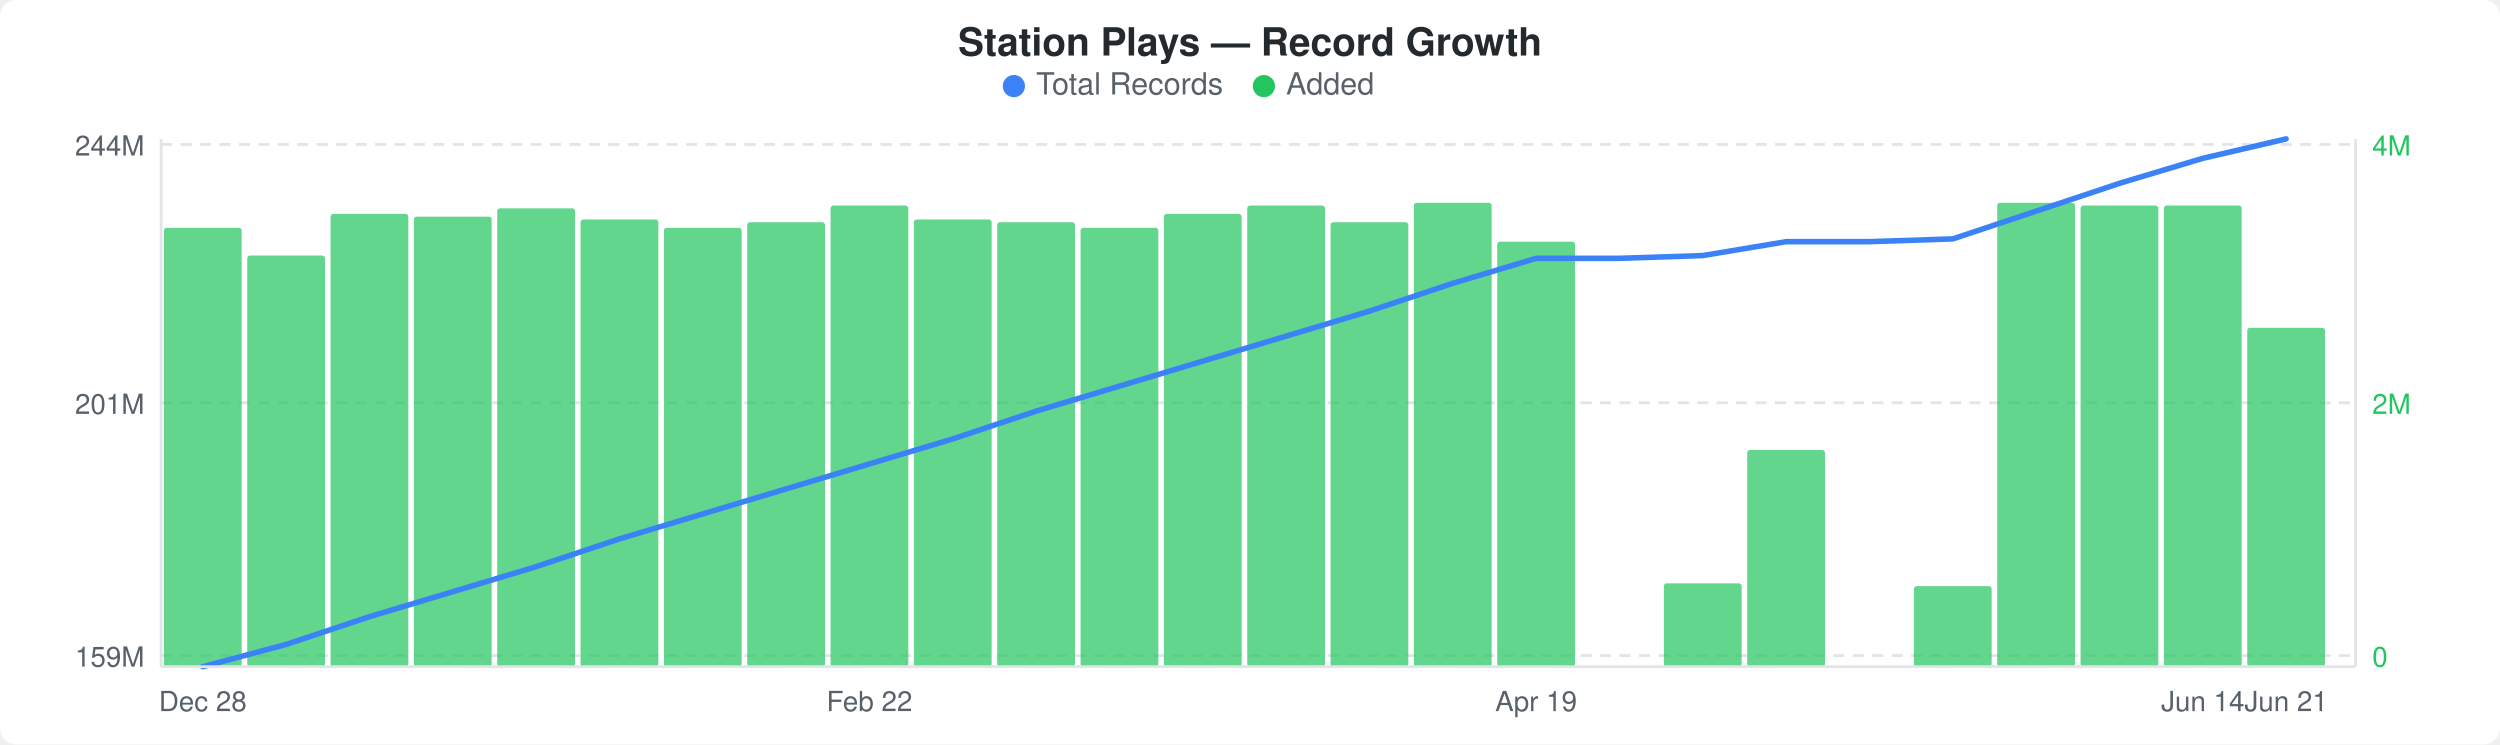
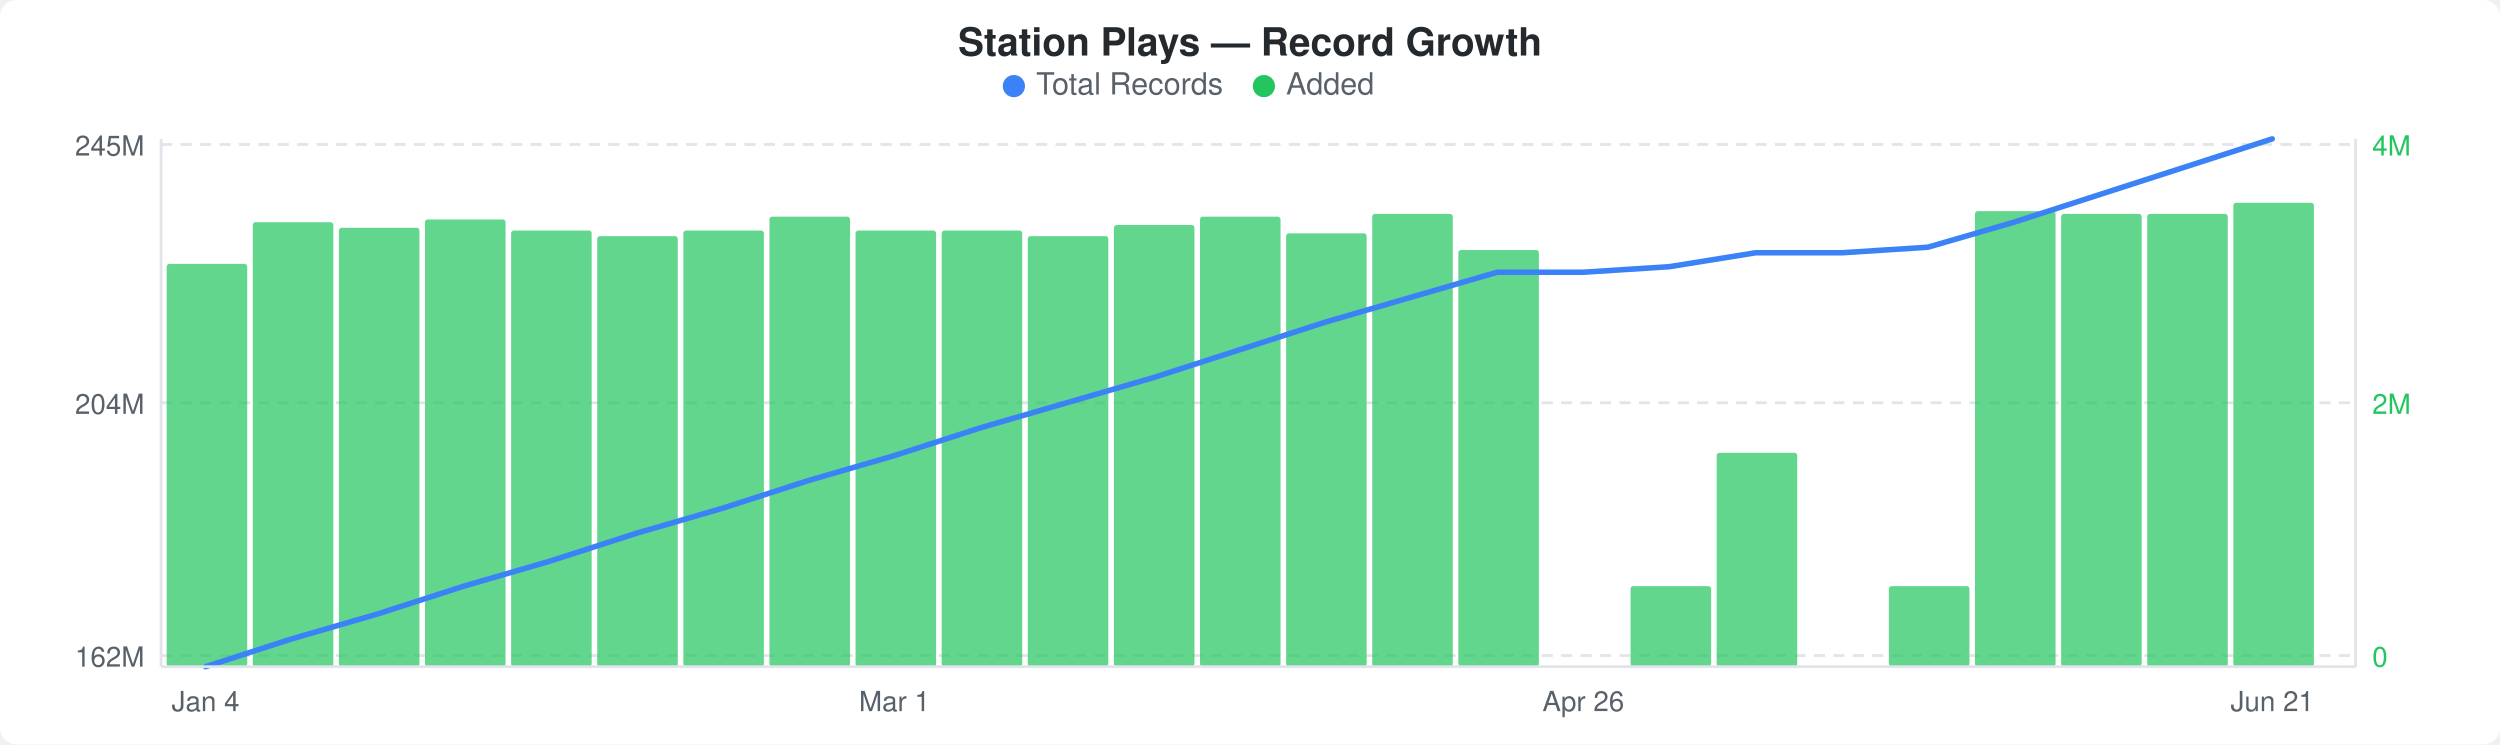
<svg xmlns="http://www.w3.org/2000/svg" width="900" height="268" viewBox="0 0 900 268">
  <rect width="900" height="268" fill="#ffffff" rx="6" ry="6" />
  <text x="450" y="20" text-anchor="middle" font-family="-apple-system, BlinkMacSystemFont, &quot;Segoe UI&quot;, Helvetica, Arial, sans-serif" font-size="14" font-weight="600" fill="#24292e">Station Plays — Record Growth</text>
  <circle cx="365" cy="31" r="4" fill="#3b82f6" />
  <text x="373" y="34" font-family="-apple-system, BlinkMacSystemFont, &quot;Segoe UI&quot;, Helvetica, Arial, sans-serif" font-size="11" fill="#586069">Total Records</text>
  <circle cx="455" cy="31" r="4" fill="#22c55e" />
  <text x="463" y="34" font-family="-apple-system, BlinkMacSystemFont, &quot;Segoe UI&quot;, Helvetica, Arial, sans-serif" font-size="11" fill="#586069">Added</text>
  <line x1="58" y1="52" x2="848" y2="52" stroke="#e1e4e8" stroke-width="1" stroke-dasharray="4,3" />
  <line x1="58" y1="145" x2="848" y2="145" stroke="#e1e4e8" stroke-width="1" stroke-dasharray="4,3" />
  <line x1="58" y1="236" x2="848" y2="236" stroke="#e1e4e8" stroke-width="1" stroke-dasharray="4,3" />
-   <rect x="59" y="82" width="28" height="158" rx="1" fill="#22c55eb3" />
-   <rect x="89" y="92" width="28" height="148" rx="1" fill="#22c55eb3" />
-   <rect x="119" y="77" width="28" height="163" rx="1" fill="#22c55eb3" />
-   <rect x="149" y="78" width="28" height="162" rx="1" fill="#22c55eb3" />
-   <rect x="179" y="75" width="28" height="165" rx="1" fill="#22c55eb3" />
-   <rect x="209" y="79" width="28" height="161" rx="1" fill="#22c55eb3" />
-   <rect x="239" y="82" width="28" height="158" rx="1" fill="#22c55eb3" />
-   <rect x="269" y="80" width="28" height="160" rx="1" fill="#22c55eb3" />
-   <rect x="299" y="74" width="28" height="166" rx="1" fill="#22c55eb3" />
-   <rect x="329" y="79" width="28" height="161" rx="1" fill="#22c55eb3" />
-   <rect x="359" y="80" width="28" height="160" rx="1" fill="#22c55eb3" />
-   <rect x="389" y="82" width="28" height="158" rx="1" fill="#22c55eb3" />
-   <rect x="419" y="77" width="28" height="163" rx="1" fill="#22c55eb3" />
-   <rect x="449" y="74" width="28" height="166" rx="1" fill="#22c55eb3" />
-   <rect x="479" y="80" width="28" height="160" rx="1" fill="#22c55eb3" />
-   <rect x="509" y="73" width="28" height="167" rx="1" fill="#22c55eb3" />
-   <rect x="539" y="87" width="28" height="153" rx="1" fill="#22c55eb3" />
-   <rect x="599" y="210" width="28" height="30" rx="1" fill="#22c55eb3" />
-   <rect x="629" y="162" width="28" height="78" rx="1" fill="#22c55eb3" />
-   <rect x="689" y="211" width="28" height="29" rx="1" fill="#22c55eb3" />
-   <rect x="719" y="73" width="28" height="167" rx="1" fill="#22c55eb3" />
-   <rect x="749" y="74" width="28" height="166" rx="1" fill="#22c55eb3" />
-   <rect x="779" y="74" width="28" height="166" rx="1" fill="#22c55eb3" />
-   <rect x="809" y="118" width="28" height="122" rx="1" fill="#22c55eb3" />
-   <polyline points="73,240 103,232 133,222 163,213 193,204 223,194 253,185 283,176 313,167 343,158 373,148 403,139 433,130 463,121 493,112 523,102 553,93 583,93 613,92 643,87 673,87 703,86 733,76 763,66 793,57 823,50" fill="none" stroke="#3b82f6" stroke-width="2" stroke-linejoin="round" stroke-linecap="round" />
-   <text x="52" y="56" text-anchor="end" font-family="-apple-system, BlinkMacSystemFont, &quot;Segoe UI&quot;, Helvetica, Arial, sans-serif" font-size="10" fill="#586069">244M</text>
-   <text x="52" y="149" text-anchor="end" font-family="-apple-system, BlinkMacSystemFont, &quot;Segoe UI&quot;, Helvetica, Arial, sans-serif" font-size="10" fill="#586069">201M</text>
-   <text x="52" y="240" text-anchor="end" font-family="-apple-system, BlinkMacSystemFont, &quot;Segoe UI&quot;, Helvetica, Arial, sans-serif" font-size="10" fill="#586069">159M</text>
+   <rect x="60" y="95" width="29" height="145" rx="1" fill="#22c55eb3" />
+   <rect x="91" y="80" width="29" height="160" rx="1" fill="#22c55eb3" />
+   <rect x="122" y="82" width="29" height="158" rx="1" fill="#22c55eb3" />
+   <rect x="153" y="79" width="29" height="161" rx="1" fill="#22c55eb3" />
+   <rect x="184" y="83" width="29" height="157" rx="1" fill="#22c55eb3" />
+   <rect x="215" y="85" width="29" height="155" rx="1" fill="#22c55eb3" />
+   <rect x="246" y="83" width="29" height="157" rx="1" fill="#22c55eb3" />
+   <rect x="277" y="78" width="29" height="162" rx="1" fill="#22c55eb3" />
+   <rect x="308" y="83" width="29" height="157" rx="1" fill="#22c55eb3" />
+   <rect x="339" y="83" width="29" height="157" rx="1" fill="#22c55eb3" />
+   <rect x="370" y="85" width="29" height="155" rx="1" fill="#22c55eb3" />
+   <rect x="401" y="81" width="29" height="159" rx="1" fill="#22c55eb3" />
+   <rect x="432" y="78" width="29" height="162" rx="1" fill="#22c55eb3" />
+   <rect x="463" y="84" width="29" height="156" rx="1" fill="#22c55eb3" />
+   <rect x="494" y="77" width="29" height="163" rx="1" fill="#22c55eb3" />
+   <rect x="525" y="90" width="29" height="150" rx="1" fill="#22c55eb3" />
+   <rect x="587" y="211" width="29" height="29" rx="1" fill="#22c55eb3" />
+   <rect x="618" y="163" width="29" height="77" rx="1" fill="#22c55eb3" />
+   <rect x="680" y="211" width="29" height="29" rx="1" fill="#22c55eb3" />
+   <rect x="711" y="76" width="29" height="164" rx="1" fill="#22c55eb3" />
+   <rect x="742" y="77" width="29" height="163" rx="1" fill="#22c55eb3" />
+   <rect x="773" y="77" width="29" height="163" rx="1" fill="#22c55eb3" />
+   <rect x="804" y="73" width="29" height="167" rx="1" fill="#22c55eb3" />
+   <polyline points="74,240 105,230 136,221 167,211 198,202 229,192 260,183 291,173 322,164 353,154 384,145 415,136 446,126 477,116 508,107 539,98 570,98 601,96 632,91 663,91 694,89 725,80 756,70 787,60 818,50" fill="none" stroke="#3b82f6" stroke-width="2" stroke-linejoin="round" stroke-linecap="round" />
+   <text x="52" y="56" text-anchor="end" font-family="-apple-system, BlinkMacSystemFont, &quot;Segoe UI&quot;, Helvetica, Arial, sans-serif" font-size="10" fill="#586069">245M</text>
+   <text x="52" y="149" text-anchor="end" font-family="-apple-system, BlinkMacSystemFont, &quot;Segoe UI&quot;, Helvetica, Arial, sans-serif" font-size="10" fill="#586069">204M</text>
+   <text x="52" y="240" text-anchor="end" font-family="-apple-system, BlinkMacSystemFont, &quot;Segoe UI&quot;, Helvetica, Arial, sans-serif" font-size="10" fill="#586069">162M</text>
  <text x="854" y="56" text-anchor="start" font-family="-apple-system, BlinkMacSystemFont, &quot;Segoe UI&quot;, Helvetica, Arial, sans-serif" font-size="10" fill="#22c55e">4M</text>
  <text x="854" y="149" text-anchor="start" font-family="-apple-system, BlinkMacSystemFont, &quot;Segoe UI&quot;, Helvetica, Arial, sans-serif" font-size="10" fill="#22c55e">2M</text>
  <text x="854" y="240" text-anchor="start" font-family="-apple-system, BlinkMacSystemFont, &quot;Segoe UI&quot;, Helvetica, Arial, sans-serif" font-size="10" fill="#22c55e">0</text>
  <line x1="58" y1="50" x2="58" y2="240" stroke="#e1e4e8" stroke-width="1" />
  <line x1="58" y1="240" x2="848" y2="240" stroke="#e1e4e8" stroke-width="1" />
  <line x1="848" y1="50" x2="848" y2="240" stroke="#e1e4e8" stroke-width="1" />
-   <text x="73" y="256" text-anchor="middle" font-family="-apple-system, BlinkMacSystemFont, &quot;Segoe UI&quot;, Helvetica, Arial, sans-serif" font-size="10" fill="#586069">Dec 28</text>
-   <text x="313" y="256" text-anchor="middle" font-family="-apple-system, BlinkMacSystemFont, &quot;Segoe UI&quot;, Helvetica, Arial, sans-serif" font-size="10" fill="#586069">Feb 22</text>
-   <text x="553" y="256" text-anchor="middle" font-family="-apple-system, BlinkMacSystemFont, &quot;Segoe UI&quot;, Helvetica, Arial, sans-serif" font-size="10" fill="#586069">Apr 19</text>
-   <text x="793" y="256" text-anchor="middle" font-family="-apple-system, BlinkMacSystemFont, &quot;Segoe UI&quot;, Helvetica, Arial, sans-serif" font-size="10" fill="#586069">Jun 14</text>
-   <text x="823" y="256" text-anchor="middle" font-family="-apple-system, BlinkMacSystemFont, &quot;Segoe UI&quot;, Helvetica, Arial, sans-serif" font-size="10" fill="#586069">Jun 21</text>
+   <text x="74" y="256" text-anchor="middle" font-family="-apple-system, BlinkMacSystemFont, &quot;Segoe UI&quot;, Helvetica, Arial, sans-serif" font-size="10" fill="#586069">Jan 4</text>
+   <text x="322" y="256" text-anchor="middle" font-family="-apple-system, BlinkMacSystemFont, &quot;Segoe UI&quot;, Helvetica, Arial, sans-serif" font-size="10" fill="#586069">Mar 1</text>
+   <text x="570" y="256" text-anchor="middle" font-family="-apple-system, BlinkMacSystemFont, &quot;Segoe UI&quot;, Helvetica, Arial, sans-serif" font-size="10" fill="#586069">Apr 26</text>
+   <text x="818" y="256" text-anchor="middle" font-family="-apple-system, BlinkMacSystemFont, &quot;Segoe UI&quot;, Helvetica, Arial, sans-serif" font-size="10" fill="#586069">Jun 21</text>
</svg>
